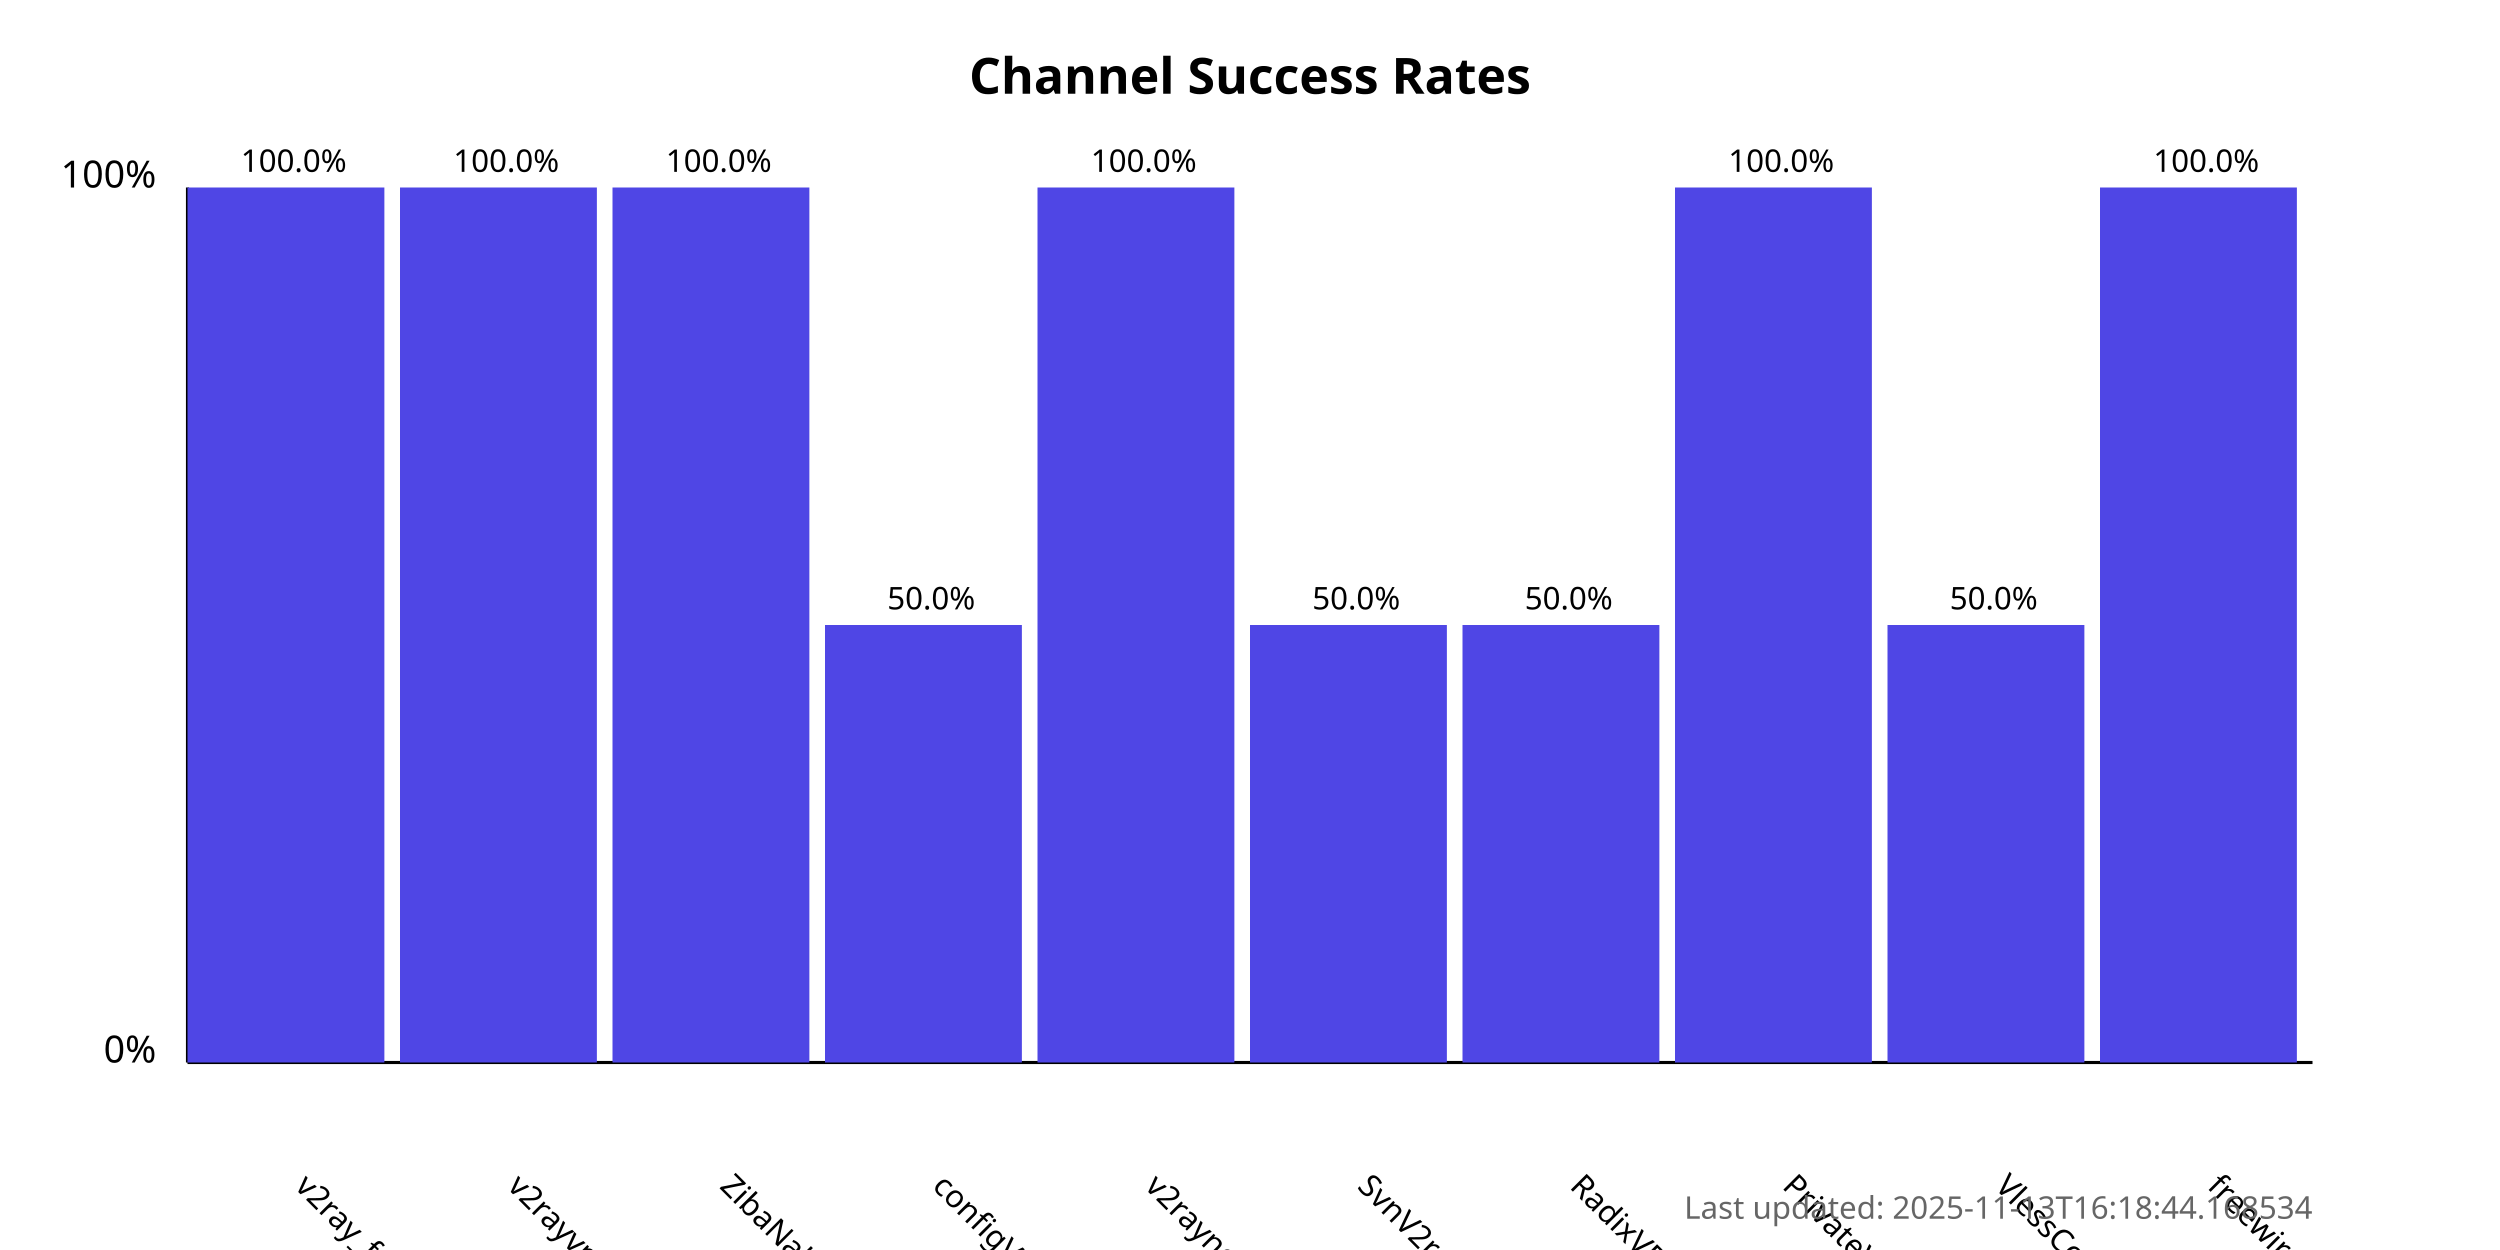
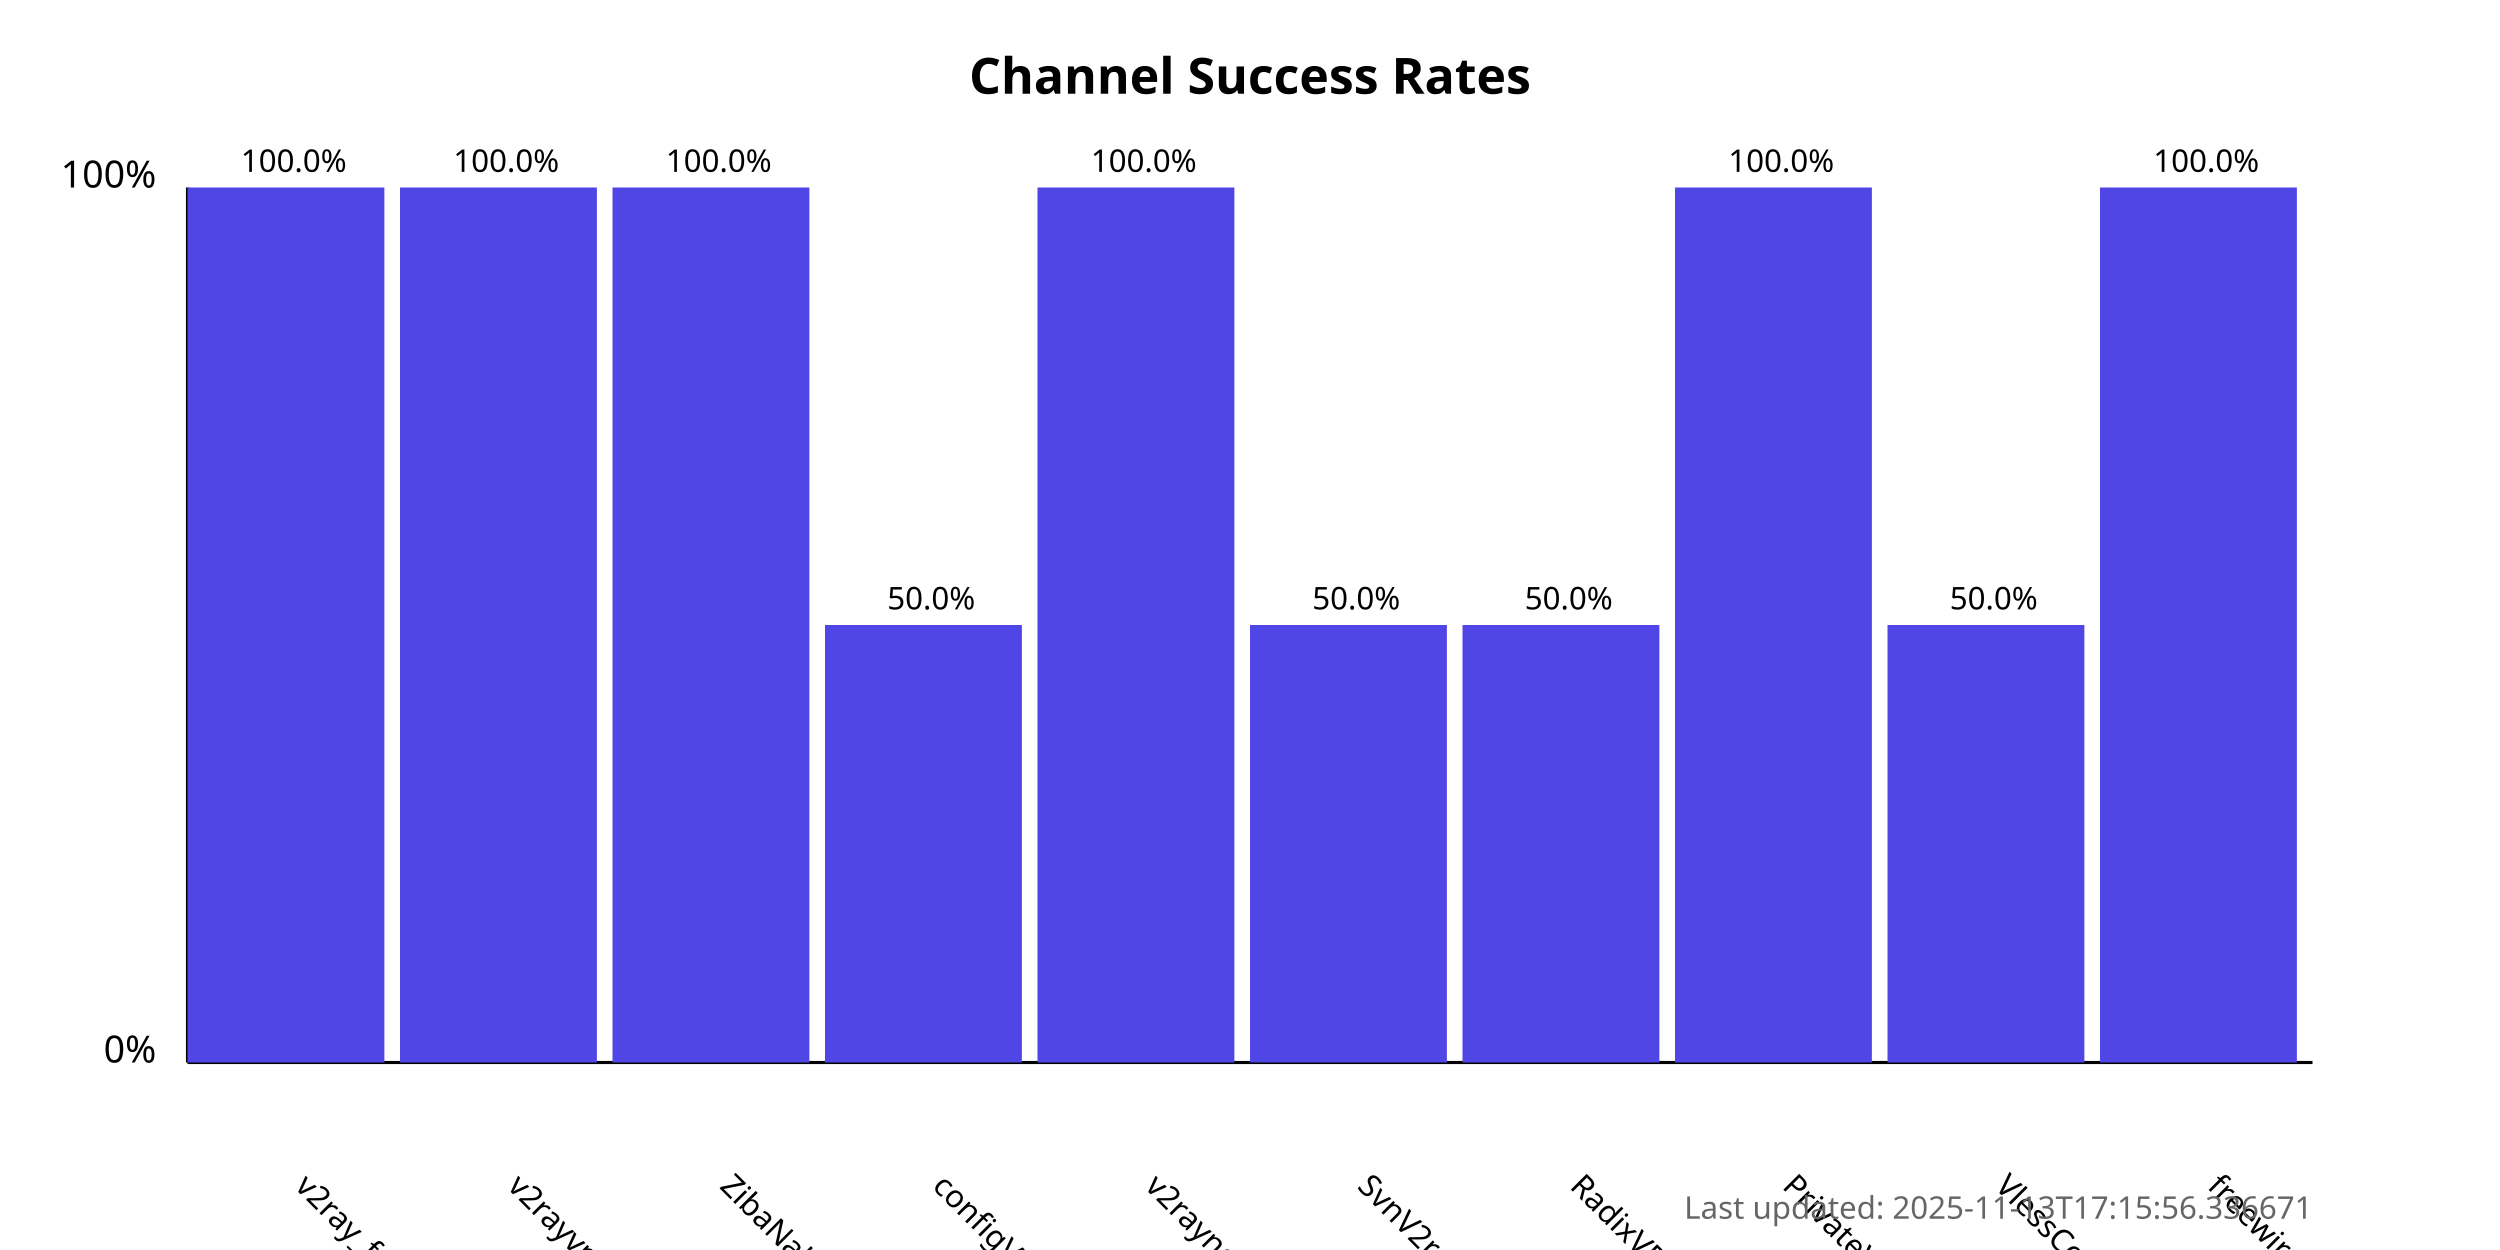
<svg xmlns="http://www.w3.org/2000/svg" width="800" height="400">
  <style>
            .chart-title { font: bold 16px sans-serif; }
            .axis-label { font: 12px sans-serif; }
            .tick-label { font: 10px sans-serif; }
            .bar { fill: #4f46e5; }
            .bar:hover { fill: #6366f1; }
            .timestamp { font: 10px sans-serif; fill: #666; }
        </style>
  <text x="400.0" y="30" text-anchor="middle" class="chart-title">
            Channel Success Rates
        </text>
  <line x1="60" y1="340" x2="60" y2="60" stroke="black" stroke-width="1" />
  <line x1="60" y1="340" x2="740" y2="340" stroke="black" stroke-width="1" />
  <text x="50" y="340" text-anchor="end" class="axis-label">0%</text>
  <text x="50" y="60" text-anchor="end" class="axis-label">100%</text>
  <g>
    <rect x="60" y="60.0" width="63.0" height="280.0" class="bar" />
    <text x="94.0" y="380" transform="rotate(45, 94.0, 380)" text-anchor="start" class="tick-label">
                v2ray_free_conf
            </text>
    <text x="94.0" y="55.0" text-anchor="middle" class="tick-label">
                100.0%
            </text>
  </g>
  <g>
    <rect x="128.0" y="60.0" width="63.0" height="280.0" class="bar" />
    <text x="162.0" y="380" transform="rotate(45, 162.0, 380)" text-anchor="start" class="tick-label">
                v2rayvpno
            </text>
    <text x="162.0" y="55.0" text-anchor="middle" class="tick-label">
                100.0%
            </text>
  </g>
  <g>
    <rect x="196.0" y="60.0" width="63.0" height="280.0" class="bar" />
    <text x="230.0" y="380" transform="rotate(45, 230.0, 380)" text-anchor="start" class="tick-label">
                ZibaNabz
            </text>
    <text x="230.0" y="55.0" text-anchor="middle" class="tick-label">
                100.0%
            </text>
  </g>
  <g>
    <rect x="264.0" y="200.0" width="63.0" height="140.0" class="bar" />
    <text x="298.0" y="380" transform="rotate(45, 298.0, 380)" text-anchor="start" class="tick-label">
                configV2rayForFree
            </text>
    <text x="298.0" y="195.0" text-anchor="middle" class="tick-label">
                50.0%
            </text>
  </g>
  <g>
    <rect x="332.0" y="60.0" width="63.0" height="280.0" class="bar" />
    <text x="366.0" y="380" transform="rotate(45, 366.0, 380)" text-anchor="start" class="tick-label">
                v2rayngvpn
            </text>
    <text x="366.0" y="55.0" text-anchor="middle" class="tick-label">
                100.0%
            </text>
  </g>
  <g>
    <rect x="400.0" y="200.0" width="63.0" height="140.0" class="bar" />
    <text x="434.0" y="380" transform="rotate(45, 434.0, 380)" text-anchor="start" class="tick-label">
                SvnV2ray
            </text>
    <text x="434.0" y="195.0" text-anchor="middle" class="tick-label">
                50.0%
            </text>
  </g>
  <g>
    <rect x="468.0" y="200.0" width="63.0" height="140.0" class="bar" />
    <text x="502.0" y="380" transform="rotate(45, 502.0, 380)" text-anchor="start" class="tick-label">
                RadixVPN
            </text>
    <text x="502.0" y="195.0" text-anchor="middle" class="tick-label">
                50.0%
            </text>
  </g>
  <g>
    <rect x="536.0" y="60.0" width="63.0" height="280.0" class="bar" />
    <text x="570.0" y="380" transform="rotate(45, 570.0, 380)" text-anchor="start" class="tick-label">
                PrivateVPNs
            </text>
    <text x="570.0" y="55.0" text-anchor="middle" class="tick-label">
                100.0%
            </text>
  </g>
  <g>
    <rect x="604.0" y="200.0" width="63.0" height="140.0" class="bar" />
    <text x="638.0" y="380" transform="rotate(45, 638.0, 380)" text-anchor="start" class="tick-label">
                VlessConfig
            </text>
    <text x="638.0" y="195.0" text-anchor="middle" class="tick-label">
                50.0%
            </text>
  </g>
  <g>
    <rect x="672.0" y="60.0" width="63.0" height="280.0" class="bar" />
    <text x="706.0" y="380" transform="rotate(45, 706.0, 380)" text-anchor="start" class="tick-label">
                freewireguard
            </text>
    <text x="706.0" y="55.0" text-anchor="middle" class="tick-label">
                100.0%
            </text>
  </g>
  <text x="740" y="390" text-anchor="end" class="timestamp">
-             Last updated: 2025-11-13T16:18:44.168534
+             Last updated: 2025-11-13T17:15:56.336671
        </text>
</svg>
